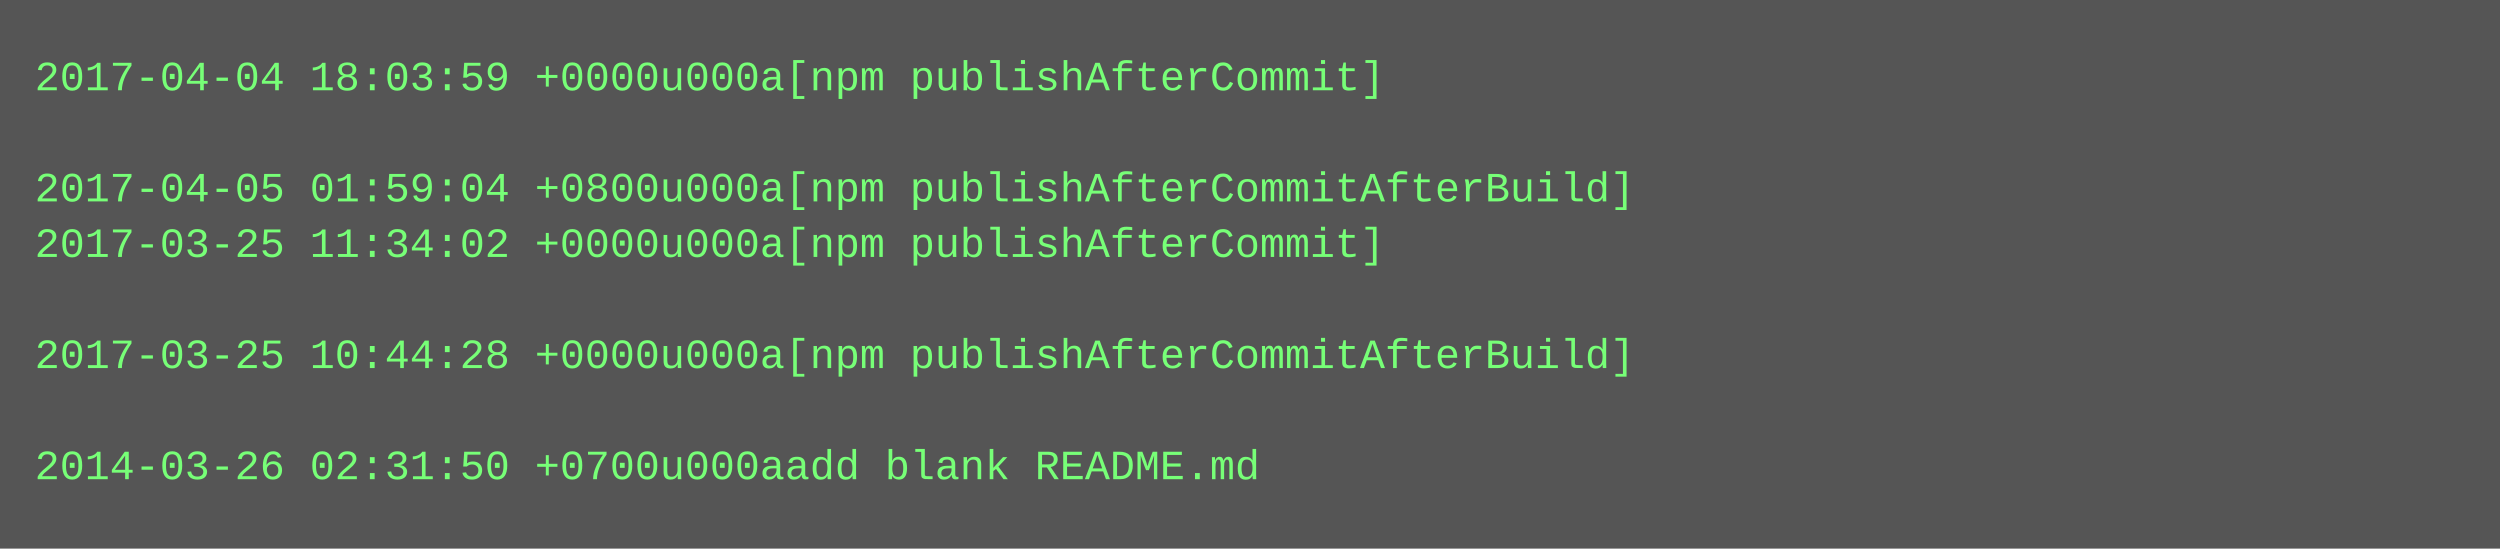
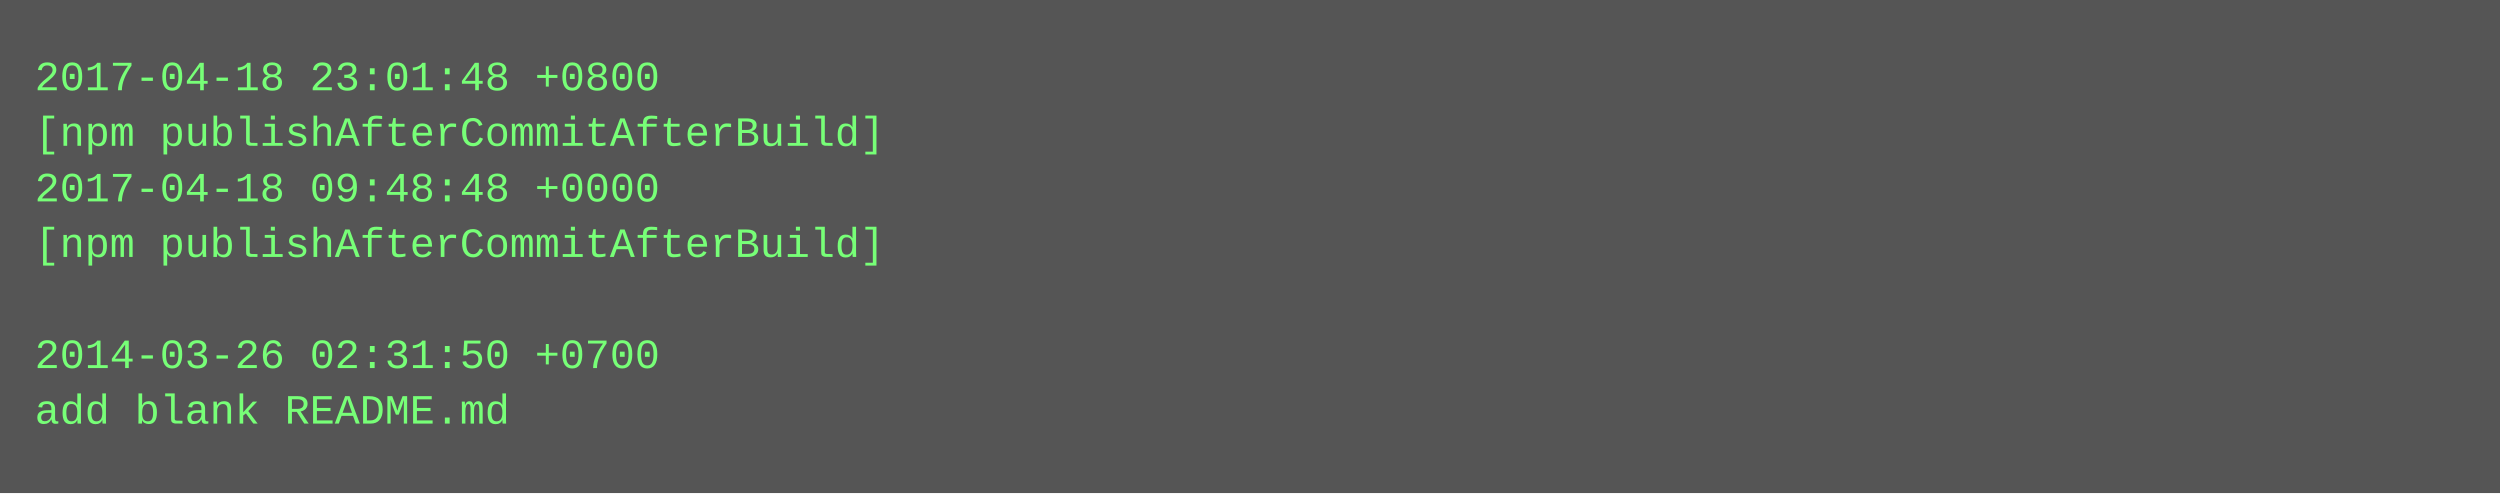
- <svg xmlns="http://www.w3.org/2000/svg" height="158" width="720">
-   <rect height="158" fill="#555" width="720" />
+ <svg xmlns="http://www.w3.org/2000/svg" height="142" width="720">
+   <rect height="142" fill="#555" width="720" />
  <text fill="#7f7" font-family="Courier New" font-size="12" xml:space="preserve">
-     <tspan x="10" y="26">2017-04-04 18:03:59 +0000u000a[npm publishAfterCommit]</tspan>
-     <tspan x="10" y="42" />
-     <tspan x="10" y="58">2017-04-05 01:59:04 +0800u000a[npm publishAfterCommitAfterBuild]</tspan>
-     <tspan x="10" y="74">2017-03-25 11:34:02 +0000u000a[npm publishAfterCommit]</tspan>
+     <tspan x="10" y="26">2017-04-18 23:01:48 +0800</tspan>
+     <tspan x="10" y="42">[npm publishAfterCommitAfterBuild]</tspan>
+     <tspan x="10" y="58">2017-04-18 09:48:48 +0000</tspan>
+     <tspan x="10" y="74">[npm publishAfterCommitAfterBuild]</tspan>
    <tspan x="10" y="90" />
-     <tspan x="10" y="106">2017-03-25 10:44:28 +0000u000a[npm publishAfterCommitAfterBuild]</tspan>
-     <tspan x="10" y="122" />
-     <tspan x="10" y="138">2014-03-26 02:31:50 +0700u000aadd blank README.md</tspan>
+     <tspan x="10" y="106">2014-03-26 02:31:50 +0700</tspan>
+     <tspan x="10" y="122">add blank README.md</tspan>
  </text>
</svg>
